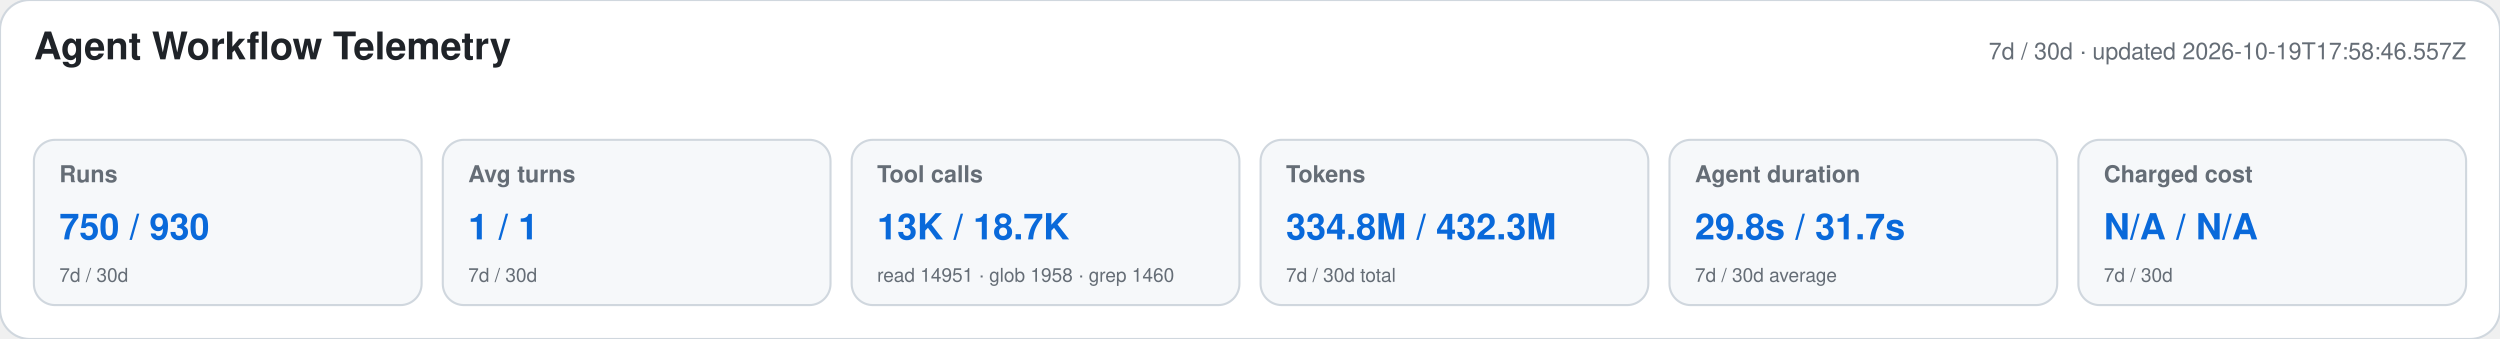
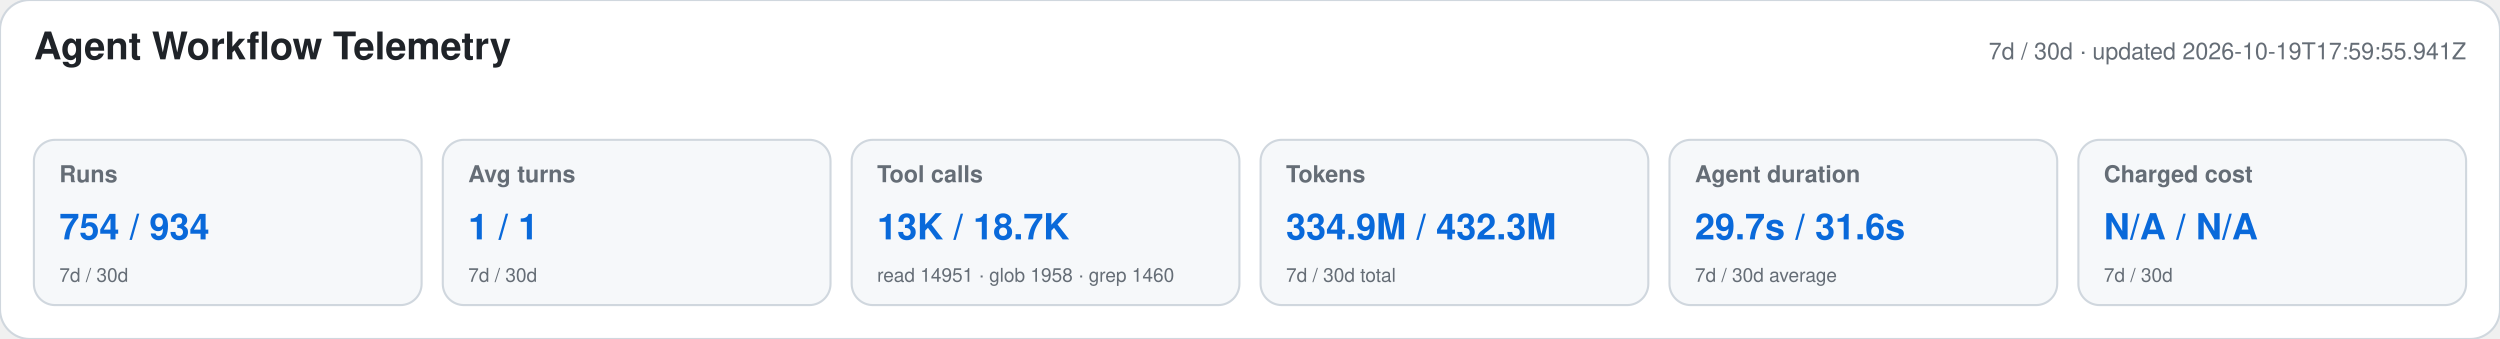
<svg xmlns="http://www.w3.org/2000/svg" width="1180" height="160" viewBox="0 0 1180 160" role="img" aria-labelledby="title desc">
  <style>text{font-family:-apple-system,BlinkMacSystemFont,"Segoe UI",Helvetica,Arial,sans-serif}.heading{font-size:18px;font-weight:650;fill:#1f2328}.meta,.label,.secondary{fill:#656d76}.meta,.label{font-size:11px}.label{font-weight:600}.primary{font-size:17px;font-weight:700;fill:#0969da}.secondary{font-size:9px}</style>
  <rect width="1180" height="160" rx="14" fill="#ffffff" stroke="#d0d7de" />
  <text x="16" y="28" class="heading">Agent Workflow Telemetry</text>
-   <text x="1164" y="28" text-anchor="end" class="meta">7d / 30d · updated 2026-10-19T17:58:46.557Z</text>
+   <text x="1164" y="28" text-anchor="end" class="meta">7d / 30d · updated 2026-10-19T17:59:55.941Z</text>
  <g>
    <rect x="16" y="66" width="183" height="78" rx="10" fill="#f6f8fa" stroke="#d0d7de" />
    <text x="28" y="86" class="label">Runs</text>
-     <text x="28" y="113" class="primary">750 / 930</text>
+     <text x="28" y="113" class="primary">754 / 934</text>
    <text x="28" y="133" class="secondary">7d / 30d</text>
  </g>
  <g>
    <rect x="209" y="66" width="183" height="78" rx="10" fill="#f6f8fa" stroke="#d0d7de" />
    <text x="221" y="86" class="label">Avg turns</text>
    <text x="221" y="113" class="primary">1 / 1</text>
    <text x="221" y="133" class="secondary">7d / 30d</text>
  </g>
  <g>
    <rect x="402" y="66" width="183" height="78" rx="10" fill="#f6f8fa" stroke="#d0d7de" />
    <text x="414" y="86" class="label">Tool calls</text>
    <text x="414" y="113" class="primary">13K / 18.7K</text>
    <text x="414" y="133" class="secondary">read 14951 · glob 1958 · grep 1460</text>
  </g>
  <g>
    <rect x="595" y="66" width="183" height="78" rx="10" fill="#f6f8fa" stroke="#d0d7de" />
    <text x="607" y="86" class="label">Tokens</text>
-     <text x="607" y="113" class="primary">334.8M / 432.3M</text>
+     <text x="607" y="113" class="primary">334.9M / 432.3M</text>
    <text x="607" y="133" class="secondary">7d / 30d total</text>
  </g>
  <g>
    <rect x="788" y="66" width="183" height="78" rx="10" fill="#f6f8fa" stroke="#d0d7de" />
    <text x="800" y="86" class="label">Agent duration</text>
-     <text x="800" y="113" class="primary">29.8s / 31.7s</text>
+     <text x="800" y="113" class="primary">29.7s / 31.6s</text>
    <text x="800" y="133" class="secondary">7d / 30d average</text>
  </g>
  <g>
    <rect x="981" y="66" width="183" height="78" rx="10" fill="#f6f8fa" stroke="#d0d7de" />
    <text x="993" y="86" class="label">Charged cost</text>
    <text x="993" y="113" class="primary">N/A / N/A</text>
    <text x="993" y="133" class="secondary">7d / 30d</text>
  </g>
</svg>
